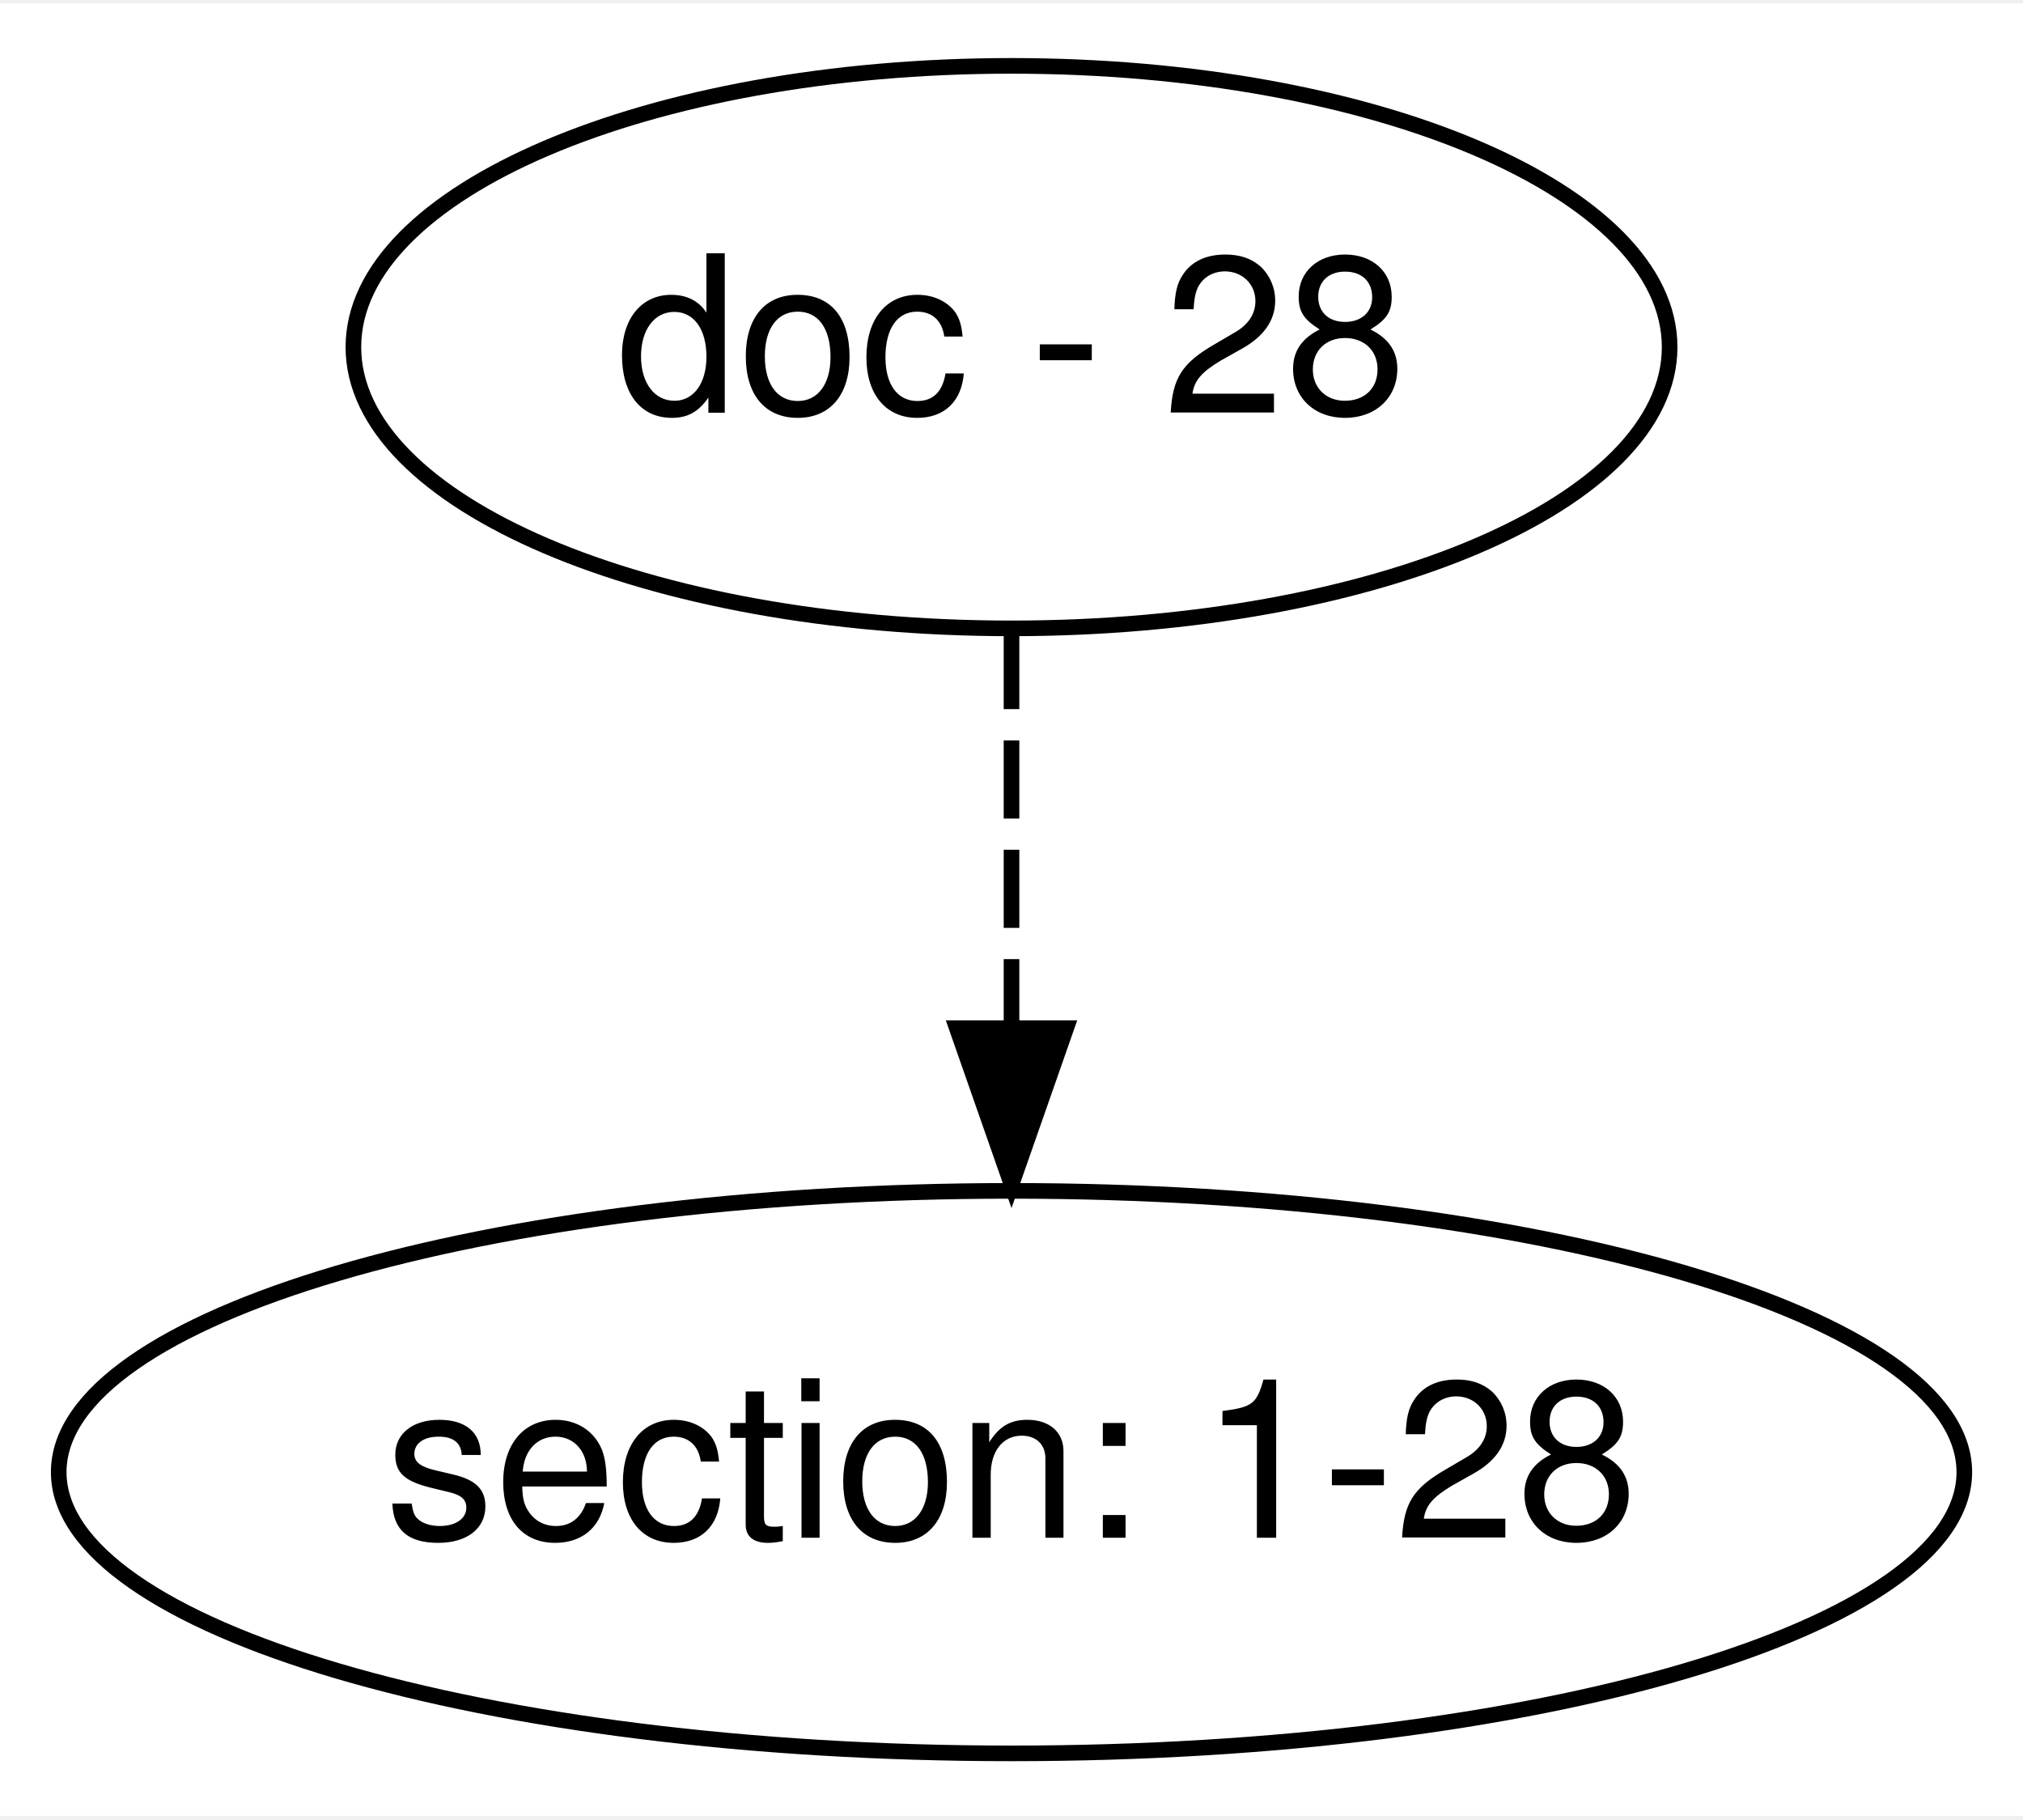
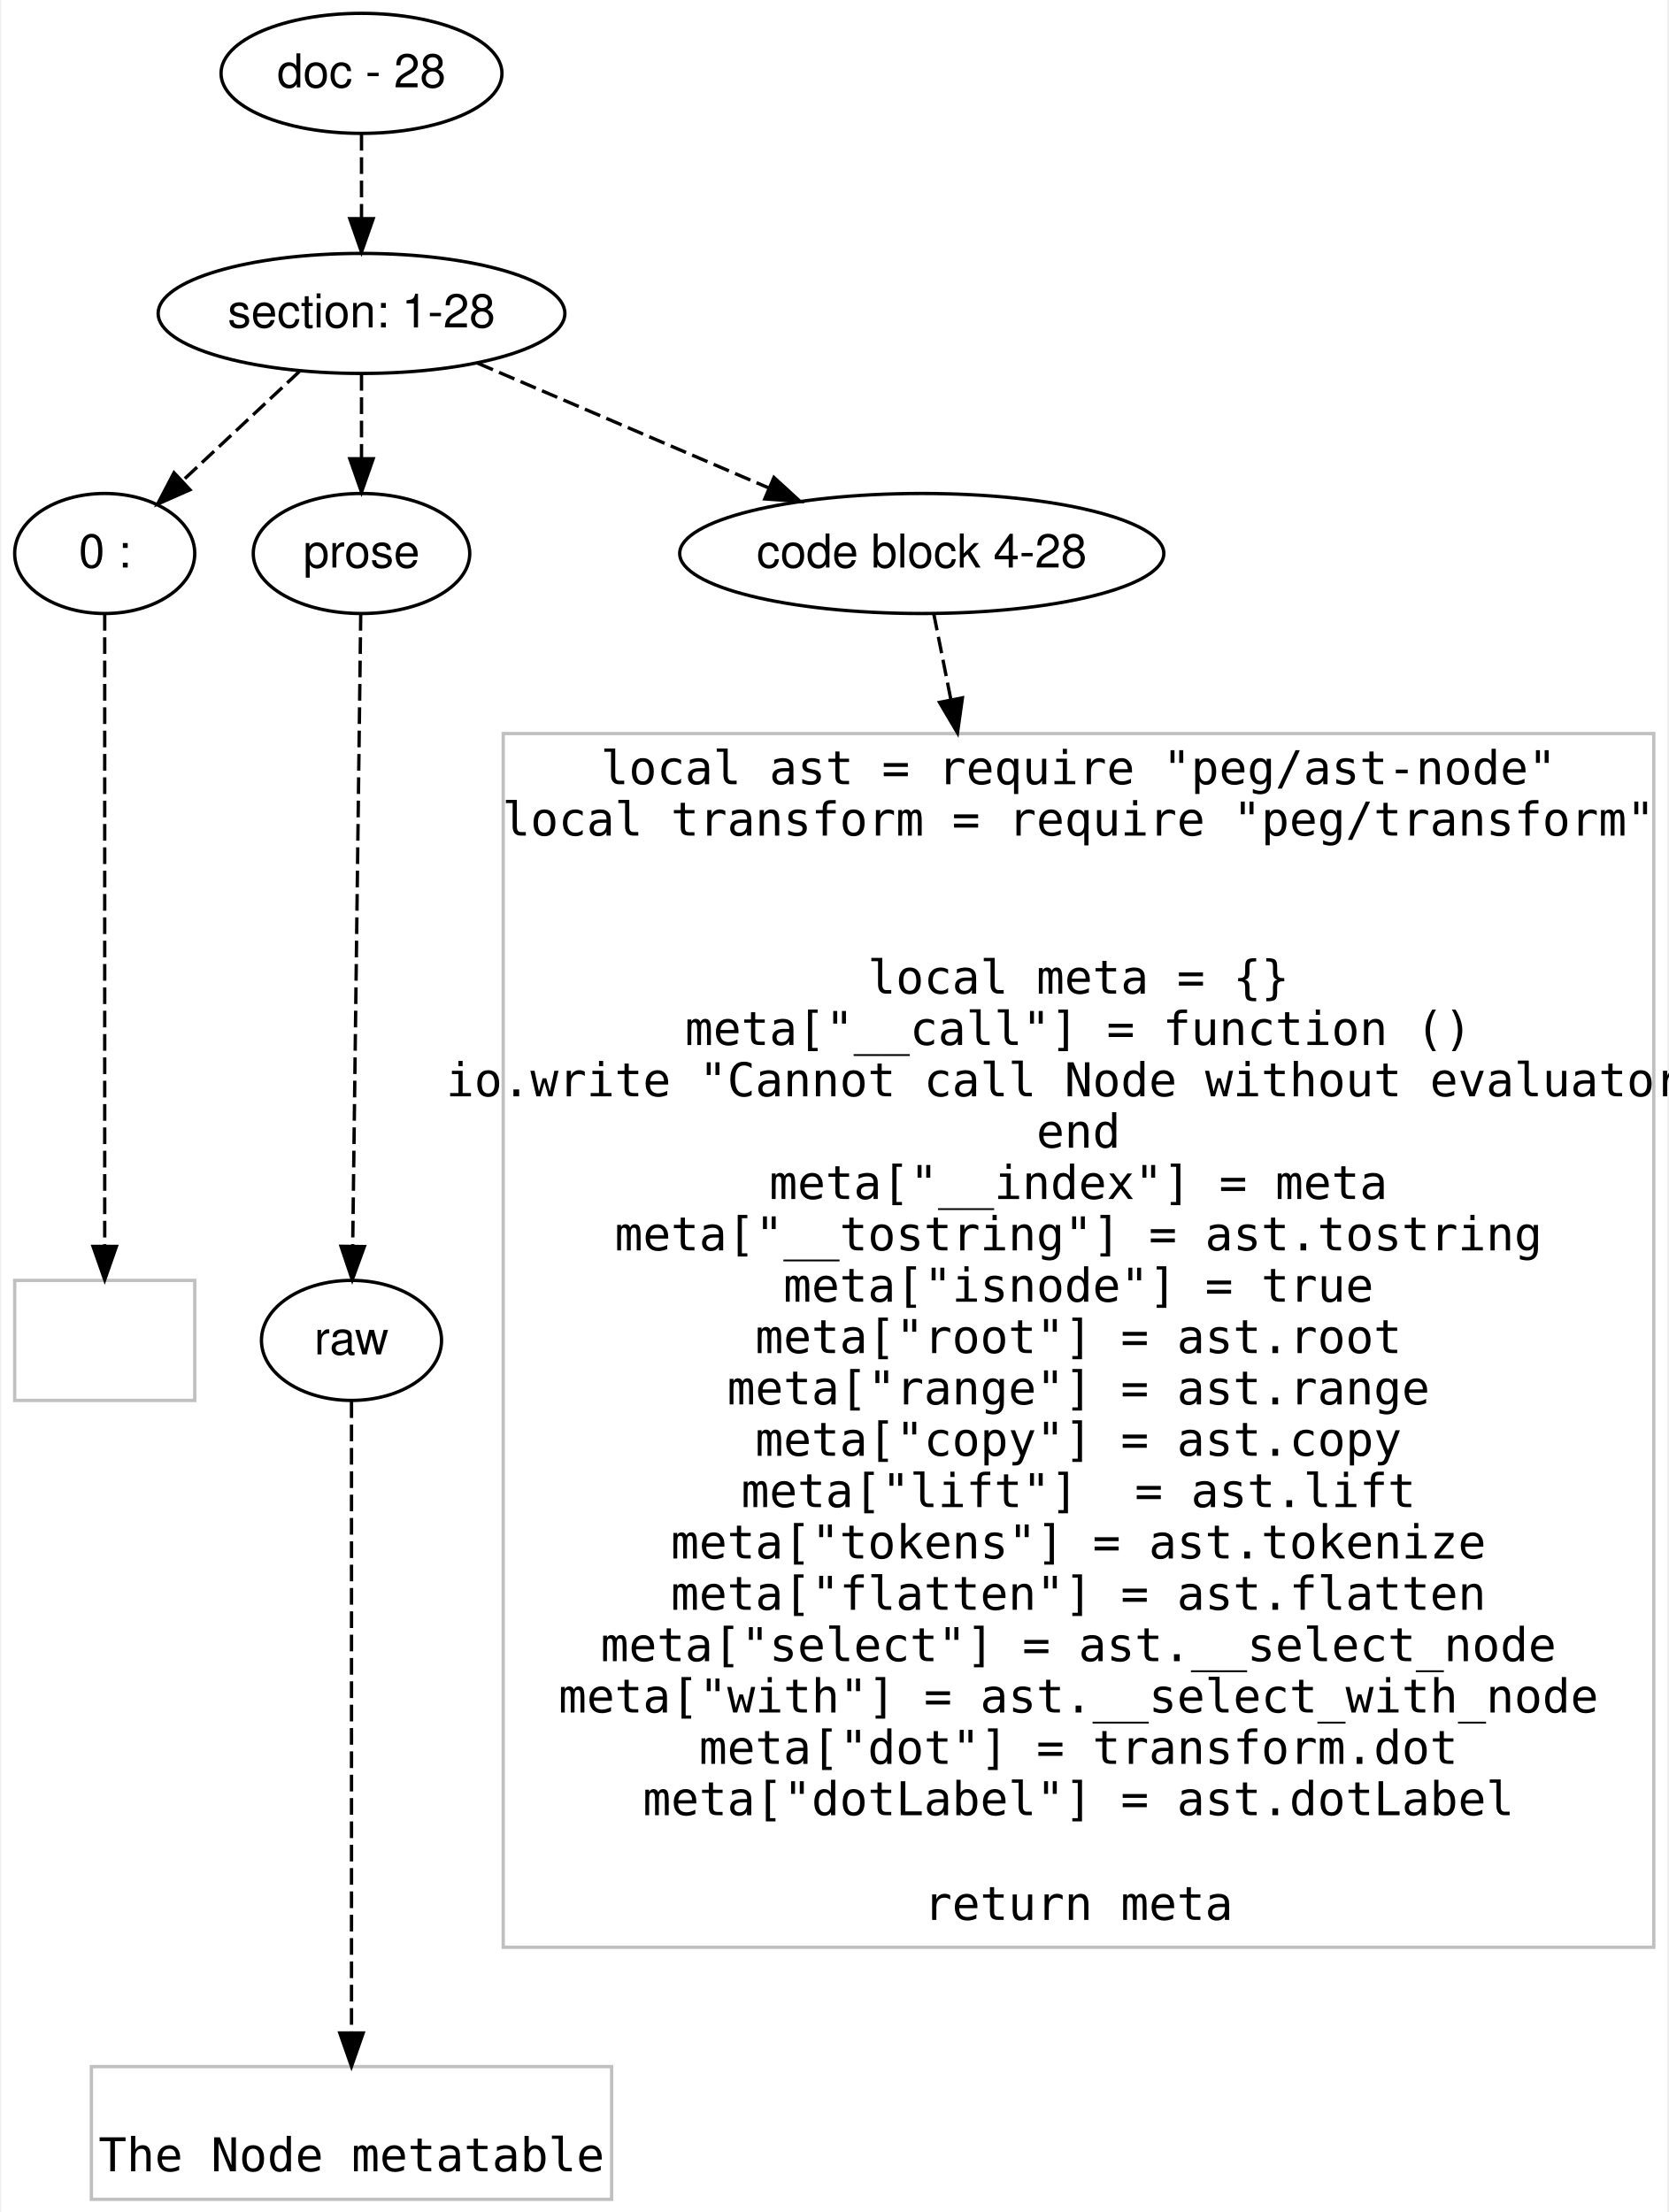
- <svg xmlns="http://www.w3.org/2000/svg" width="129pt" height="116pt" viewBox="0.00 0.00 129.48 116.00">
-   <g id="graph0" class="graph" transform="scale(1 1) rotate(0) translate(4 112)">
-     <polygon fill="#ffffff" stroke="transparent" points="-4,4 -4,-112 125.482,-112 125.482,4 -4,4" />
+ <svg xmlns="http://www.w3.org/2000/svg" width="500pt" height="663pt" viewBox="0.00 0.00 499.50 663.40">
+   <g id="graph0" class="graph" transform="scale(1 1) rotate(0) translate(4 659.4007)">
+     <polygon fill="#ffffff" stroke="transparent" points="-4,4 -4,-659.401 495.5,-659.401 495.5,4 -4,4" />
    <g id="node1" class="node">
-       <ellipse fill="none" stroke="#000000" cx="60.741" cy="-90" rx="42.122" ry="18" />
-       <text text-anchor="middle" x="60.741" y="-85.8" font-family="Helvetica,sans-Serif" font-size="14.00" fill="#000000">doc - 28</text>
+       <ellipse fill="none" stroke="#000000" cx="104" cy="-637.401" rx="42.122" ry="18" />
+       <text text-anchor="middle" x="104" y="-633.201" font-family="Helvetica,sans-Serif" font-size="14.00" fill="#000000">doc - 28</text>
    </g>
    <g id="node2" class="node">
-       <ellipse fill="none" stroke="#000000" cx="60.741" cy="-18" rx="60.983" ry="18" />
-       <text text-anchor="middle" x="60.741" y="-13.8" font-family="Helvetica,sans-Serif" font-size="14.00" fill="#000000">section: 1-28</text>
+       <ellipse fill="none" stroke="#000000" cx="104" cy="-565.401" rx="60.983" ry="18" />
+       <text text-anchor="middle" x="104" y="-561.201" font-family="Helvetica,sans-Serif" font-size="14.00" fill="#000000">section: 1-28</text>
    </g>
    <g id="edge1" class="edge">
-       <path fill="none" stroke="#000000" stroke-dasharray="5,2" d="M60.741,-71.831C60.741,-64.131 60.741,-54.974 60.741,-46.417" />
-       <polygon fill="#000000" stroke="#000000" points="64.241,-46.413 60.741,-36.413 57.241,-46.413 64.241,-46.413" />
+       <path fill="none" stroke="#000000" stroke-dasharray="5,2" d="M104,-619.232C104,-611.532 104,-602.375 104,-593.817" />
+       <polygon fill="#000000" stroke="#000000" points="107.5,-593.814 104,-583.814 100.5,-593.814 107.5,-593.814" />
+     </g>
+     <g id="node3" class="node">
+       <ellipse fill="none" stroke="#000000" cx="27" cy="-493.401" rx="27" ry="18" />
+       <text text-anchor="middle" x="27" y="-489.201" font-family="Helvetica,sans-Serif" font-size="14.00" fill="#000000">0 : </text>
+     </g>
+     <g id="edge2" class="edge">
+       <path fill="none" stroke="#000000" stroke-dasharray="5,2" d="M85.36,-547.971C74.801,-538.097 61.496,-525.657 50.258,-515.148" />
+       <polygon fill="#000000" stroke="#000000" points="52.562,-512.511 42.867,-508.237 47.781,-517.624 52.562,-512.511" />
+     </g>
+     <g id="node4" class="node">
+       <ellipse fill="none" stroke="#000000" cx="104" cy="-493.401" rx="32.459" ry="18" />
+       <text text-anchor="middle" x="104" y="-489.201" font-family="Helvetica,sans-Serif" font-size="14.00" fill="#000000">prose</text>
+     </g>
+     <g id="edge3" class="edge">
+       <path fill="none" stroke="#000000" stroke-dasharray="5,2" d="M104,-547.232C104,-539.532 104,-530.375 104,-521.817" />
+       <polygon fill="#000000" stroke="#000000" points="107.5,-521.814 104,-511.814 100.5,-521.814 107.5,-521.814" />
+     </g>
+     <g id="node5" class="node">
+       <ellipse fill="none" stroke="#000000" cx="272" cy="-493.401" rx="72.584" ry="18" />
+       <text text-anchor="middle" x="272" y="-489.201" font-family="Helvetica,sans-Serif" font-size="14.00" fill="#000000">code block 4-28</text>
+     </g>
+     <g id="edge4" class="edge">
+       <path fill="none" stroke="#000000" stroke-dasharray="5,2" d="M138.81,-550.482C164.086,-539.65 198.537,-524.885 226.068,-513.086" />
+       <polygon fill="#000000" stroke="#000000" points="227.679,-516.203 235.492,-509.047 224.921,-509.769 227.679,-516.203" />
+     </g>
+     <g id="node6" class="node">
+       <polygon fill="none" stroke="#c0c0c0" points="54,-275.4 0,-275.4 0,-239.4 54,-239.4 54,-275.4" />
+     </g>
+     <g id="edge5" class="edge">
+       <path fill="none" stroke="#000000" stroke-dasharray="5,2" d="M27,-475.274C27,-434.433 27,-334.963 27,-285.827" />
+       <polygon fill="#000000" stroke="#000000" points="30.5,-285.589 27,-275.589 23.5,-285.589 30.5,-285.589" />
+     </g>
+     <g id="node7" class="node">
+       <ellipse fill="none" stroke="#000000" cx="101" cy="-257.4" rx="27" ry="18" />
+       <text text-anchor="middle" x="101" y="-253.2" font-family="Helvetica,sans-Serif" font-size="14.00" fill="#000000">raw</text>
+     </g>
+     <g id="edge6" class="edge">
+       <path fill="none" stroke="#000000" stroke-dasharray="5,2" d="M103.77,-475.274C103.25,-434.433 101.986,-334.963 101.361,-285.827" />
+       <polygon fill="#000000" stroke="#000000" points="104.858,-285.543 101.231,-275.589 97.859,-285.632 104.858,-285.543" />
+     </g>
+     <g id="node9" class="node">
+       <polygon fill="none" stroke="#c0c0c0" points="491.5,-439.401 146.5,-439.401 146.5,-75.4 491.5,-75.4 491.5,-439.401" />
+       <text text-anchor="middle" x="319" y="-424.201" font-family="Inconsolata" font-size="14.00" fill="#000000">local ast = require "peg/ast-node"</text>
+       <text text-anchor="middle" x="319" y="-408.801" font-family="Inconsolata" font-size="14.00" fill="#000000">local transform = require "peg/transform"</text>
+       <text text-anchor="middle" x="319" y="-361.401" font-family="Inconsolata" font-size="14.00" fill="#000000">local meta = {}</text>
+       <text text-anchor="middle" x="319" y="-346.001" font-family="Inconsolata" font-size="14.00" fill="#000000">meta["__call"] = function ()</text>
+       <text text-anchor="middle" x="319" y="-330.601" font-family="Inconsolata" font-size="14.00" fill="#000000">  io.write "Cannot call Node without evaluator"</text>
+       <text text-anchor="middle" x="319" y="-315.2" font-family="Inconsolata" font-size="14.00" fill="#000000">end</text>
+       <text text-anchor="middle" x="319" y="-299.8" font-family="Inconsolata" font-size="14.00" fill="#000000">meta["__index"] = meta</text>
+       <text text-anchor="middle" x="319" y="-284.4" font-family="Inconsolata" font-size="14.00" fill="#000000">meta["__tostring"] = ast.tostring</text>
+       <text text-anchor="middle" x="319" y="-269" font-family="Inconsolata" font-size="14.00" fill="#000000">meta["isnode"] = true</text>
+       <text text-anchor="middle" x="319" y="-253.6" font-family="Inconsolata" font-size="14.00" fill="#000000">meta["root"] = ast.root</text>
+       <text text-anchor="middle" x="319" y="-238.2" font-family="Inconsolata" font-size="14.00" fill="#000000">meta["range"] = ast.range</text>
+       <text text-anchor="middle" x="319" y="-222.8" font-family="Inconsolata" font-size="14.00" fill="#000000">meta["copy"] = ast.copy</text>
+       <text text-anchor="middle" x="319" y="-207.4" font-family="Inconsolata" font-size="14.00" fill="#000000">meta["lift"]  = ast.lift</text>
+       <text text-anchor="middle" x="319" y="-192" font-family="Inconsolata" font-size="14.00" fill="#000000">meta["tokens"] = ast.tokenize</text>
+       <text text-anchor="middle" x="319" y="-176.6" font-family="Inconsolata" font-size="14.00" fill="#000000">meta["flatten"] = ast.flatten</text>
+       <text text-anchor="middle" x="319" y="-161.2" font-family="Inconsolata" font-size="14.00" fill="#000000">meta["select"] = ast.__select_node</text>
+       <text text-anchor="middle" x="319" y="-145.8" font-family="Inconsolata" font-size="14.00" fill="#000000">meta["with"] = ast.__select_with_node</text>
+       <text text-anchor="middle" x="319" y="-130.4" font-family="Inconsolata" font-size="14.00" fill="#000000">meta["dot"] = transform.dot</text>
+       <text text-anchor="middle" x="319" y="-115" font-family="Inconsolata" font-size="14.00" fill="#000000">meta["dotLabel"] = ast.dotLabel</text>
+       <text text-anchor="middle" x="319" y="-83.6" font-family="Inconsolata" font-size="14.00" fill="#000000">return meta</text>
+     </g>
+     <g id="edge8" class="edge">
+       <path fill="none" stroke="#000000" stroke-dasharray="5,2" d="M275.61,-475.274C277.011,-468.24 278.758,-459.466 280.741,-449.51" />
+       <polygon fill="#000000" stroke="#000000" points="284.19,-450.111 282.711,-439.62 277.325,-448.744 284.19,-450.111" />
+     </g>
+     <g id="node8" class="node">
+       <polygon fill="none" stroke="#c0c0c0" points="179,-39.602 23,-39.602 23,.202 179,.202 179,-39.602" />
+       <text text-anchor="middle" x="101" y="-8.2" font-family="Inconsolata" font-size="14.00" fill="#000000"> The Node metatable </text>
+     </g>
+     <g id="edge7" class="edge">
+       <path fill="none" stroke="#000000" stroke-dasharray="5,2" d="M101,-239.143C101,-198.428 101,-99.861 101,-49.863" />
+       <polygon fill="#000000" stroke="#000000" points="104.5,-49.683 101,-39.683 97.5,-49.683 104.5,-49.683" />
    </g>
  </g>
</svg>
